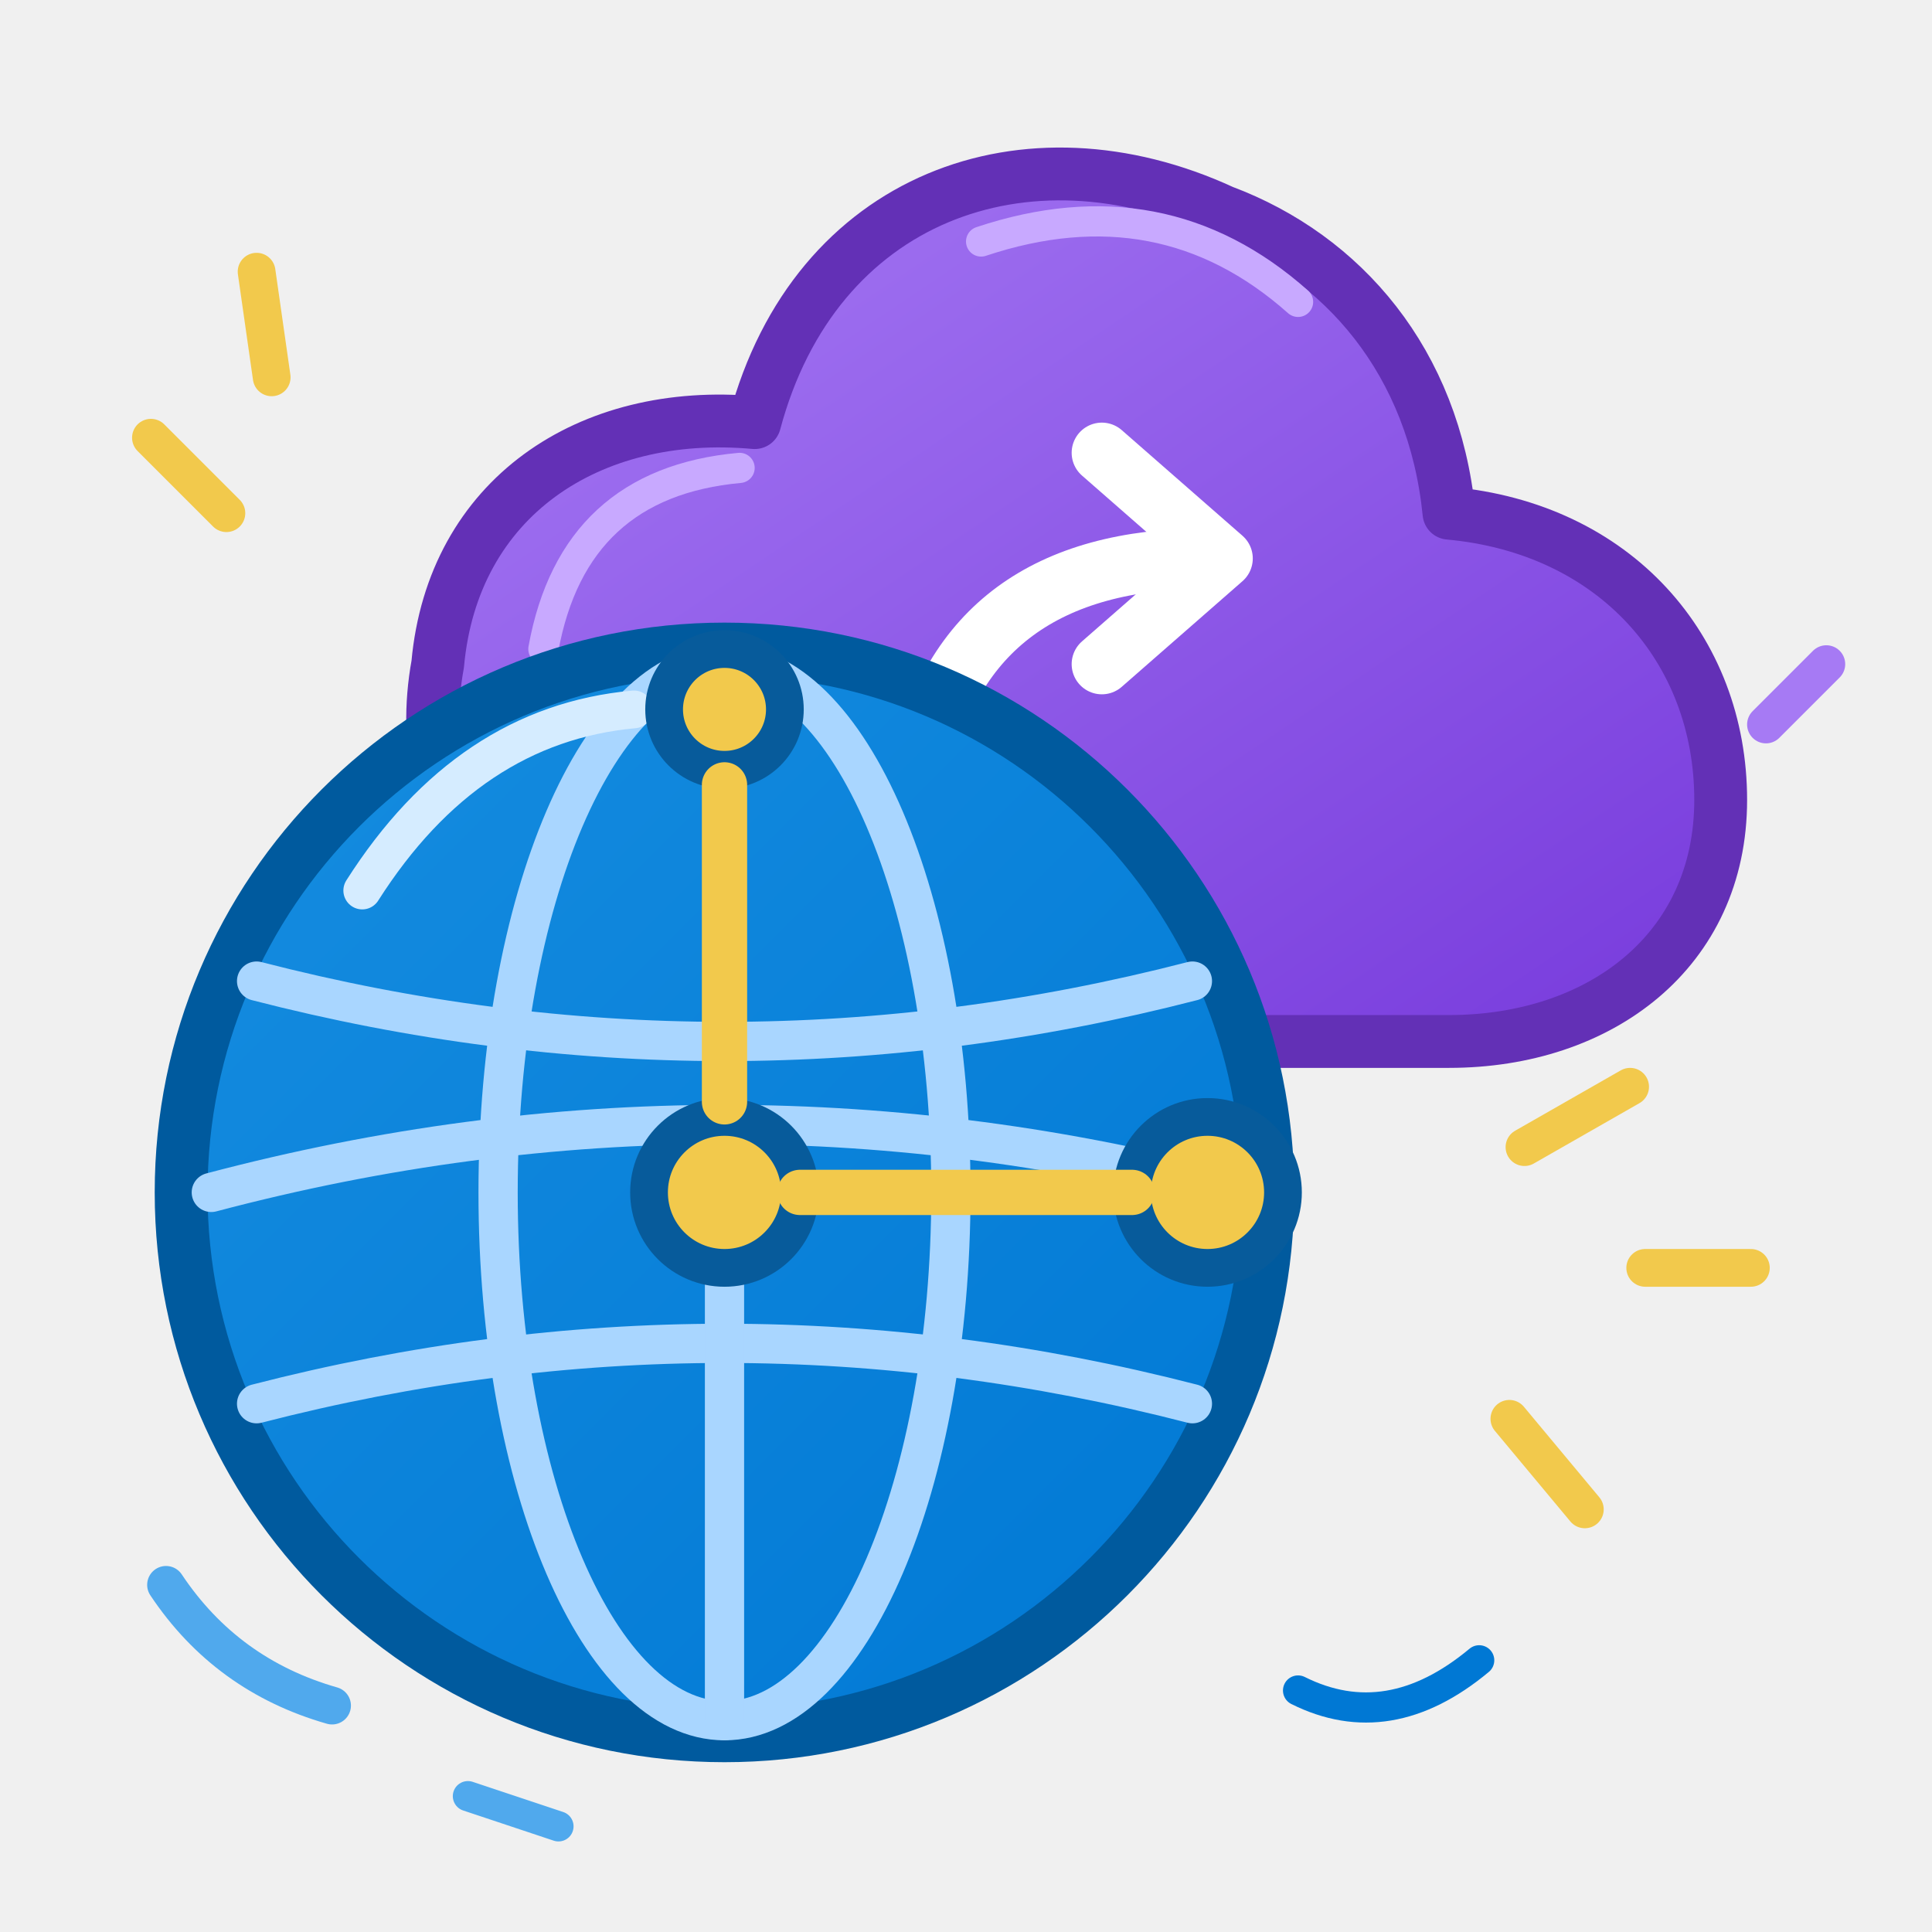
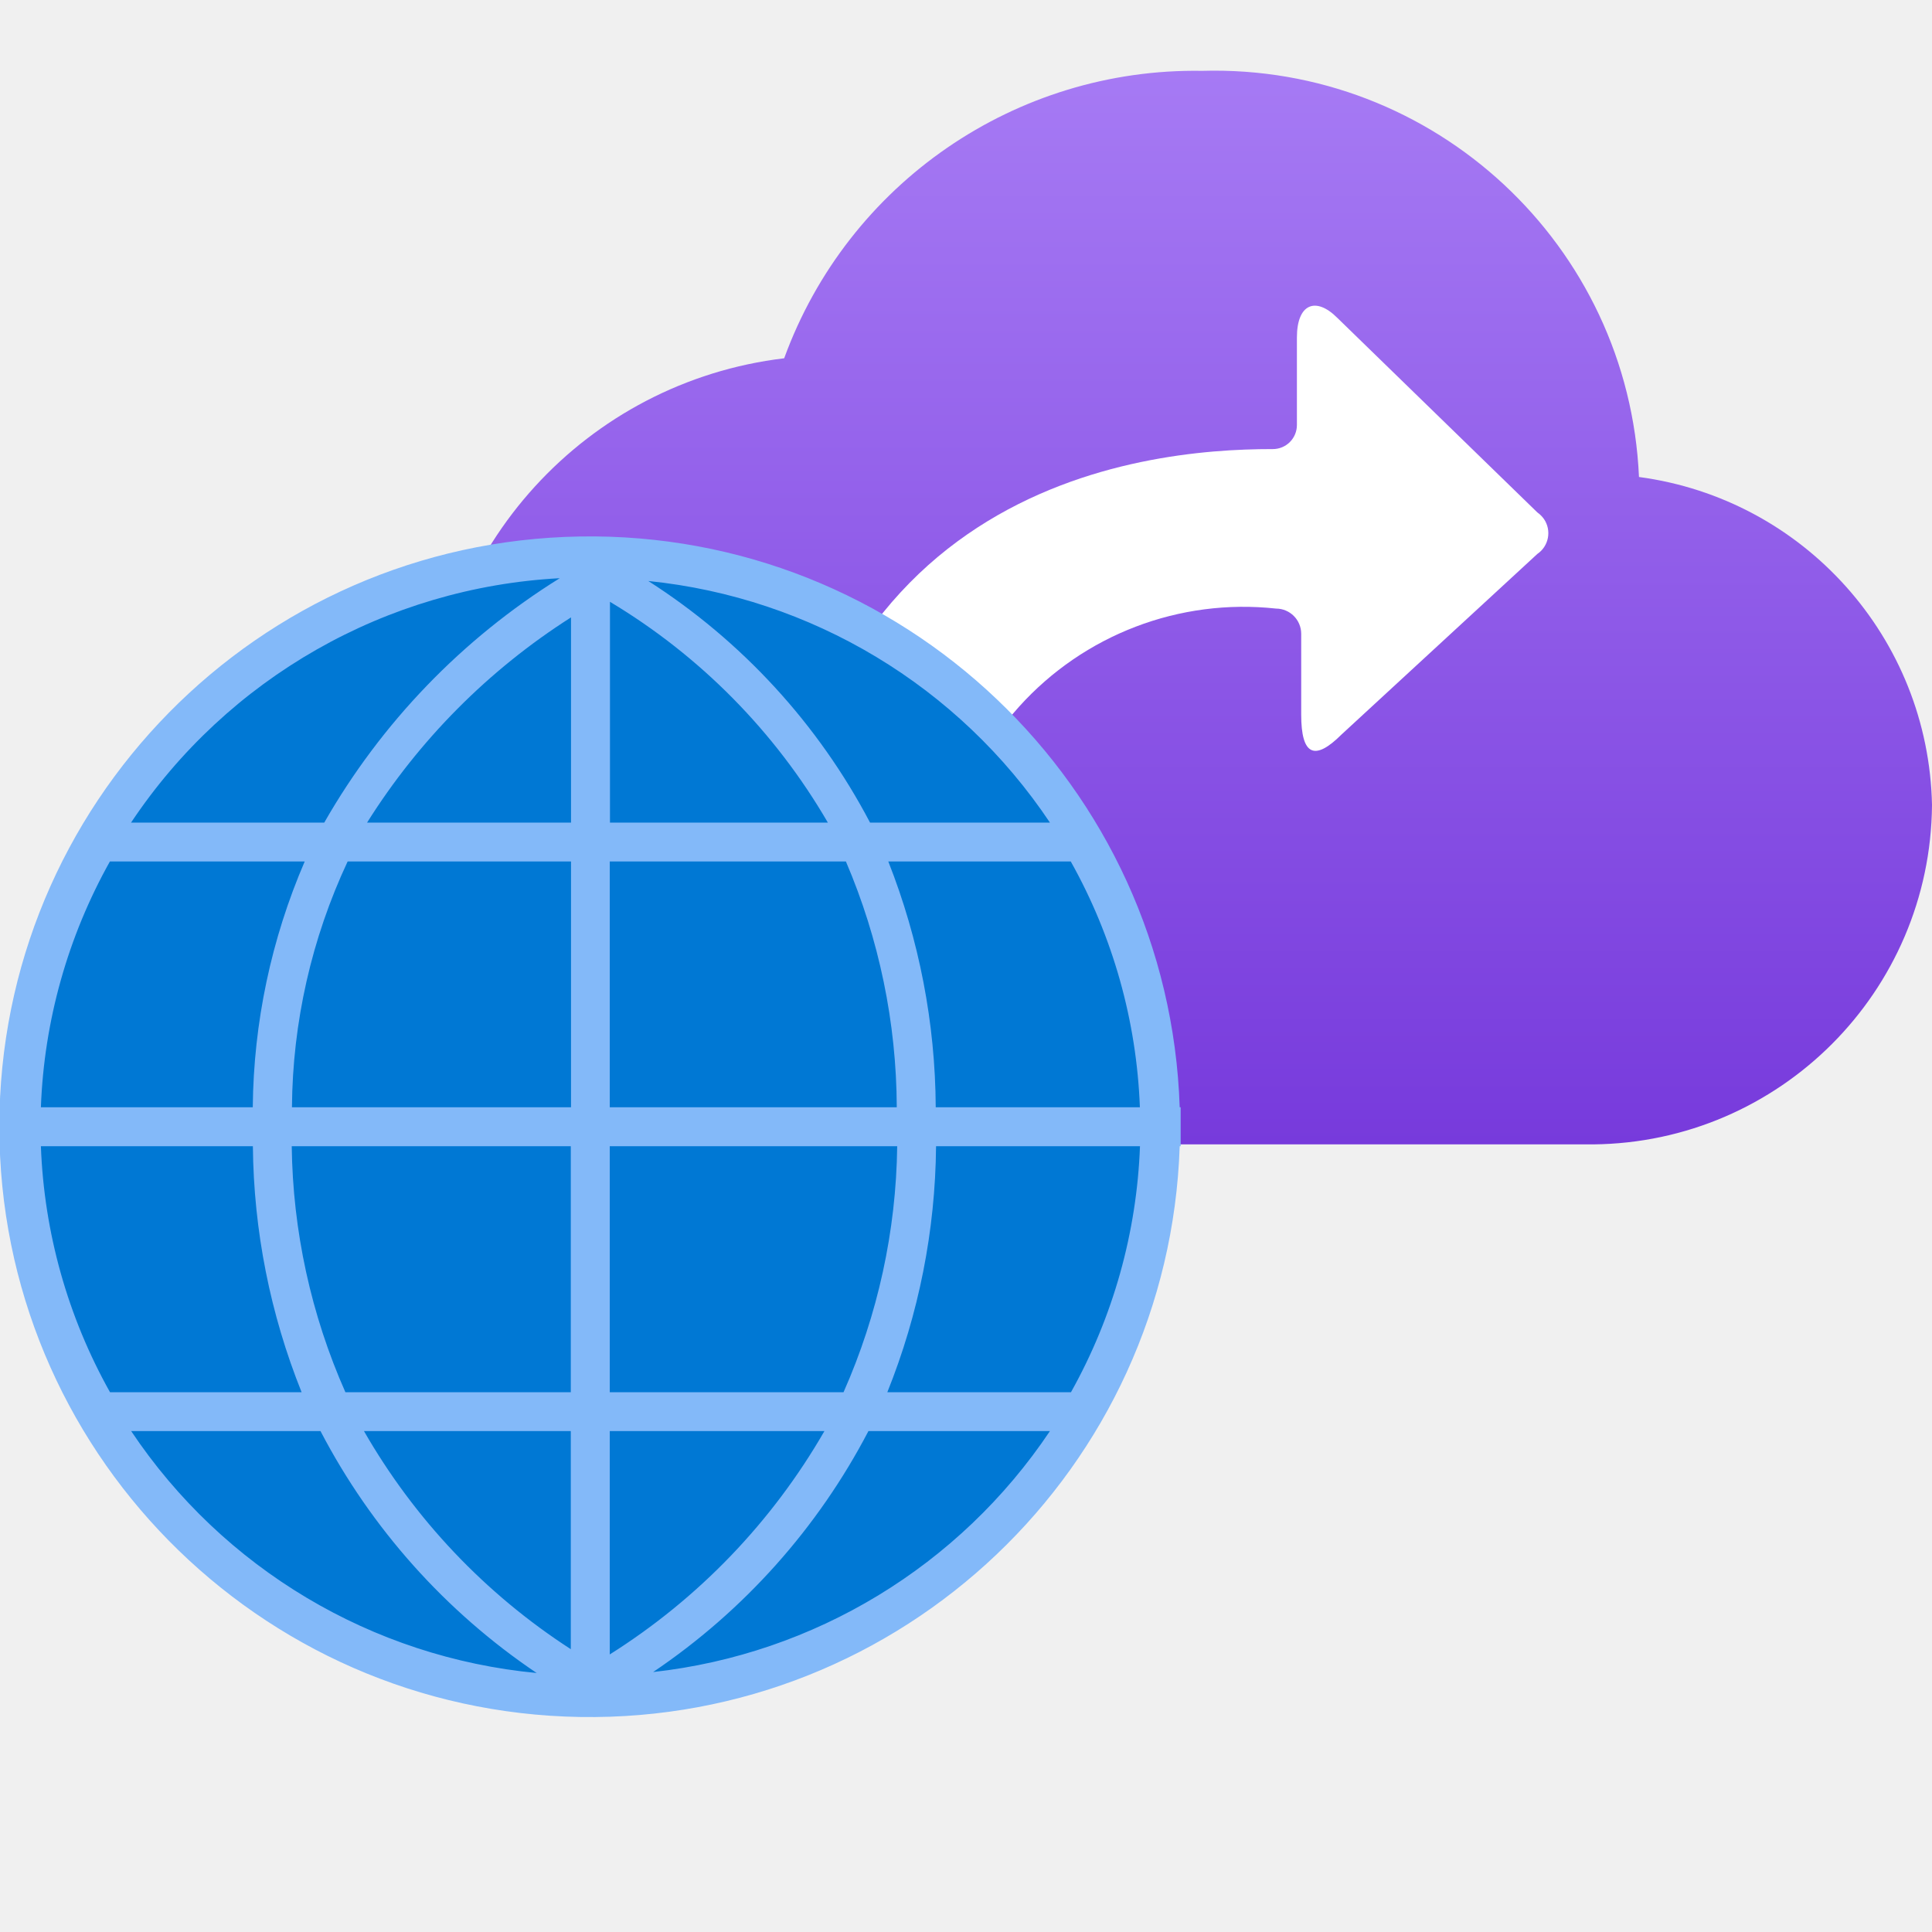
<svg xmlns="http://www.w3.org/2000/svg" width="128" height="128" viewBox="0 0 128 128">
  <defs>
-     <linearGradient id="peerCloud" x1="0" y1="0" x2="1" y2="1">
-       <stop offset="0" stop-color="#A67AF4" />
-       <stop offset="1" stop-color="#773ADC" />
-     </linearGradient>
-     <linearGradient id="peerGlobe" x1="0" y1="0" x2="1" y2="1">
-       <stop offset="0" stop-color="#168DE0" />
-       <stop offset="1" stop-color="#0078D4" />
+     <linearGradient id="bc99d29d-6fcb-4faf-ad5d-7554405ac4e3" x1="11.003" y1="10.663" x2="11.003" y2="0.658" gradientUnits="userSpaceOnUse">
+       <stop offset="0" stop-color="#773adc" />
+       <stop offset="1" stop-color="#a67af4" />
    </linearGradient>
  </defs>
-   <g stroke="#6330B6" stroke-width="3.5" stroke-linecap="round" stroke-linejoin="round">
-     <path d="M48 65       C34 65 27 55 29 44       C30 33 39 27 50 28       C54 13 68 8 81 14       C89 17 95 24 96 34       C107 35 114 43 114 53       C114 63 106 69 96 69       L48 69 Z" fill="url(#peerCloud)" />
-     <path d="M36 43 Q38 32 49 31" fill="none" stroke="#C8A9FF" stroke-width="2" />
-     <path d="M65 16 Q77 12 86 20" fill="none" stroke="#C8A9FF" stroke-width="2" />
-   </g>
-   <g fill="none" stroke="#FFFFFF" stroke-width="4" stroke-linecap="round" stroke-linejoin="round">
-     <path d="M61 51 Q64 37 80 37" />
-     <path d="M73 30 L81 37 L73 44" />
-   </g>
-   <circle cx="48" cy="79" r="36" fill="url(#peerGlobe)" stroke="#005A9E" stroke-width="3.5" />
-   <g fill="none" stroke="#A9D6FF" stroke-width="2.6" stroke-linecap="round">
-     <ellipse cx="48" cy="79" rx="15" ry="35" />
-     <path d="M14 79 Q48 70 82 79" />
-     <path d="M17 65 Q48 73 79 65" />
-     <path d="M17 93 Q48 85 79 93" />
-     <path d="M48 44 L48 114" />
-   </g>
-   <path d="M24 59 Q31 48 42 47" fill="none" stroke="#D5ECFF" stroke-width="2.5" stroke-linecap="round" />
-   <g stroke="#075B9B" stroke-width="2.5">
-     <circle cx="48" cy="79" r="5" fill="#F2C94C" />
-     <circle cx="80" cy="79" r="5" fill="#F2C94C" />
-     <circle cx="48" cy="47" r="4" fill="#F2C94C" />
-   </g>
-   <g fill="none" stroke="#F2C94C" stroke-width="3" stroke-linecap="round">
-     <path d="M53 79 L75 79" />
-     <path d="M48 52 L48 73" />
-   </g>
-   <g fill="none" stroke="#F2C94C" stroke-width="2.5" stroke-linecap="round">
-     <path d="M101 76 L108 72" />
-     <path d="M109 84 L116 84" />
-     <path d="M100 94 L105 100" />
-     <path d="M15 34 L10 29" />
-     <path d="M18 25 L17 18" />
-   </g>
-   <g fill="none" stroke-linecap="round">
-     <path d="M11 105 Q15 111 22 113" stroke="#50A9ED" stroke-width="2.5" />
-     <path d="M86 112 Q92 115 98 110" stroke="#0078D4" stroke-width="2" />
-     <path d="M117 48 L121 44" stroke="#A67AF4" stroke-width="2.5" />
-     <path d="M31 119 L37 121" stroke="#50A9ED" stroke-width="2" />
+   <g transform="scale(7.111111)">
+     <g id="b3e24f8e-a04d-4ee2-87a2-c697420da69f">
+       <path d="M18,7.5a3.148,3.148,0,0,0-2.73-3.056A3.96,3.96,0,0,0,11.2.66,4.074,4.074,0,0,0,7.306,3.338a3.747,3.747,0,0,0-3.3,3.616,3.809,3.809,0,0,0,3.907,3.708h6.93A3.188,3.188,0,0,0,18,7.5Z" fill="url(#bc99d29d-6fcb-4faf-ad5d-7554405ac4e3)" />
+       <path d="M14.323,4.774,12.459,2.961c-.2-.2-.376-.132-.376.184v.814a.224.224,0,0,1-.224.225h-.011c-1.2,0-4.552.316-4.674,4.9a.234.234,0,0,0,.234.235H8.6a.235.235,0,0,0,.236-.234c0-.007,0-.014,0-.021A2.813,2.813,0,0,1,11.889,5.67a.235.235,0,0,1,.234.235v.753c0,.377.123.438.377.184l1.823-1.681a.234.234,0,0,0,.062-.325A.261.261,0,0,0,14.323,4.774Z" fill="#fff" />
+       <circle cx="5.502" cy="10.498" r="5.379" fill="#0078d4" />
+       <path d="M11,10.316h-.009a5.5,5.5,0,1,0,0,.363H11Zm-2.282,0a6.33,6.33,0,0,0-.442-2.29h1.7a5.071,5.071,0,0,1,.644,2.29Zm-8.34.363H2.356a6.31,6.31,0,0,0,.454,2.292H1.025A5.067,5.067,0,0,1,.381,10.679ZM7.713,7.664H5.683V5.607A5.785,5.785,0,0,1,7.713,7.664Zm-2.393,0h-1.9a6.131,6.131,0,0,1,1.9-1.912Zm0,.362v2.29h-2.6a5.5,5.5,0,0,1,.519-2.29Zm-2.965,2.29H.381a5.07,5.07,0,0,1,.643-2.29H2.839A5.923,5.923,0,0,0,2.355,10.316Zm.363.363h2.6v2.292h-2.1A5.84,5.84,0,0,1,2.718,10.679Zm2.6,2.654v2.032a5.939,5.939,0,0,1-1.927-2.032Zm.363,0h2a5.993,5.993,0,0,1-2,2.081Zm0-.362V10.679H8.359a5.84,5.84,0,0,1-.5,2.292Zm0-2.655V8.026h2.2a5.878,5.878,0,0,1,.474,2.29Zm4.1-2.652H8.106A5.962,5.962,0,0,0,6.04,5.413,5.124,5.124,0,0,1,9.782,7.664ZM5.215,5.387A6.445,6.445,0,0,0,3.021,7.664h-1.8A5.127,5.127,0,0,1,5.215,5.387ZM1.222,13.333H2.986A6.139,6.139,0,0,0,5,15.587,5.126,5.126,0,0,1,1.222,13.333Zm4.863,2.245a6.121,6.121,0,0,0,2.006-2.245H9.782A5.129,5.129,0,0,1,6.085,15.578Zm3.893-2.607H8.267a6.289,6.289,0,0,0,.454-2.292h1.9A5.08,5.08,0,0,1,9.978,12.971Z" fill="#83b9f9" />
+     </g>
  </g>
</svg>
